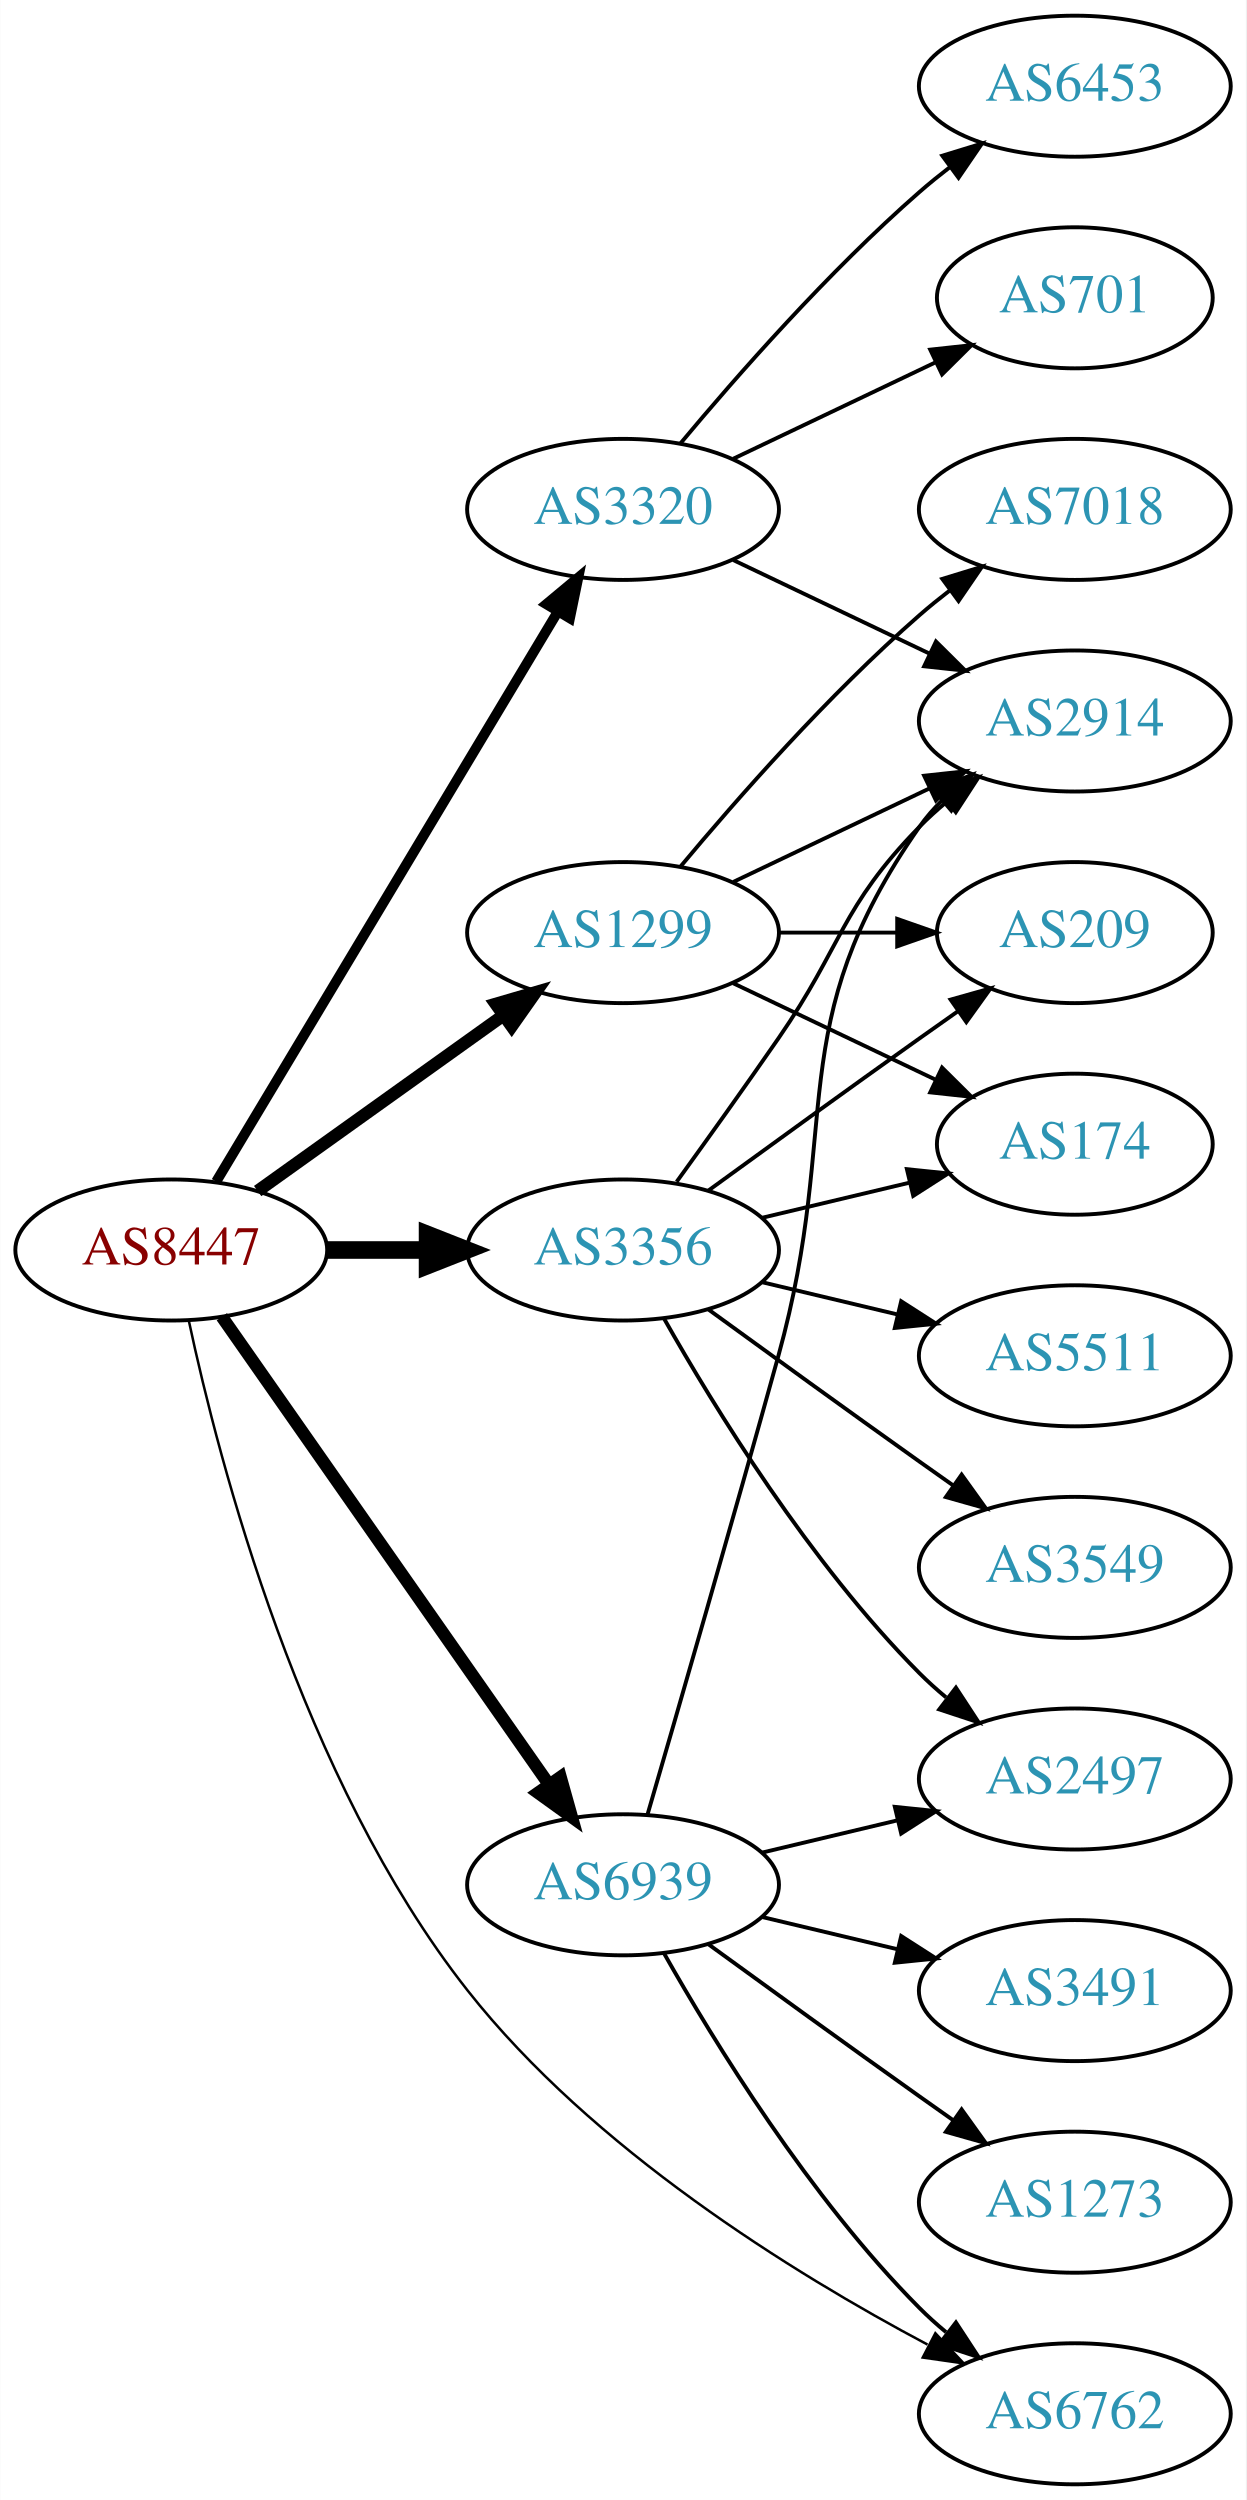
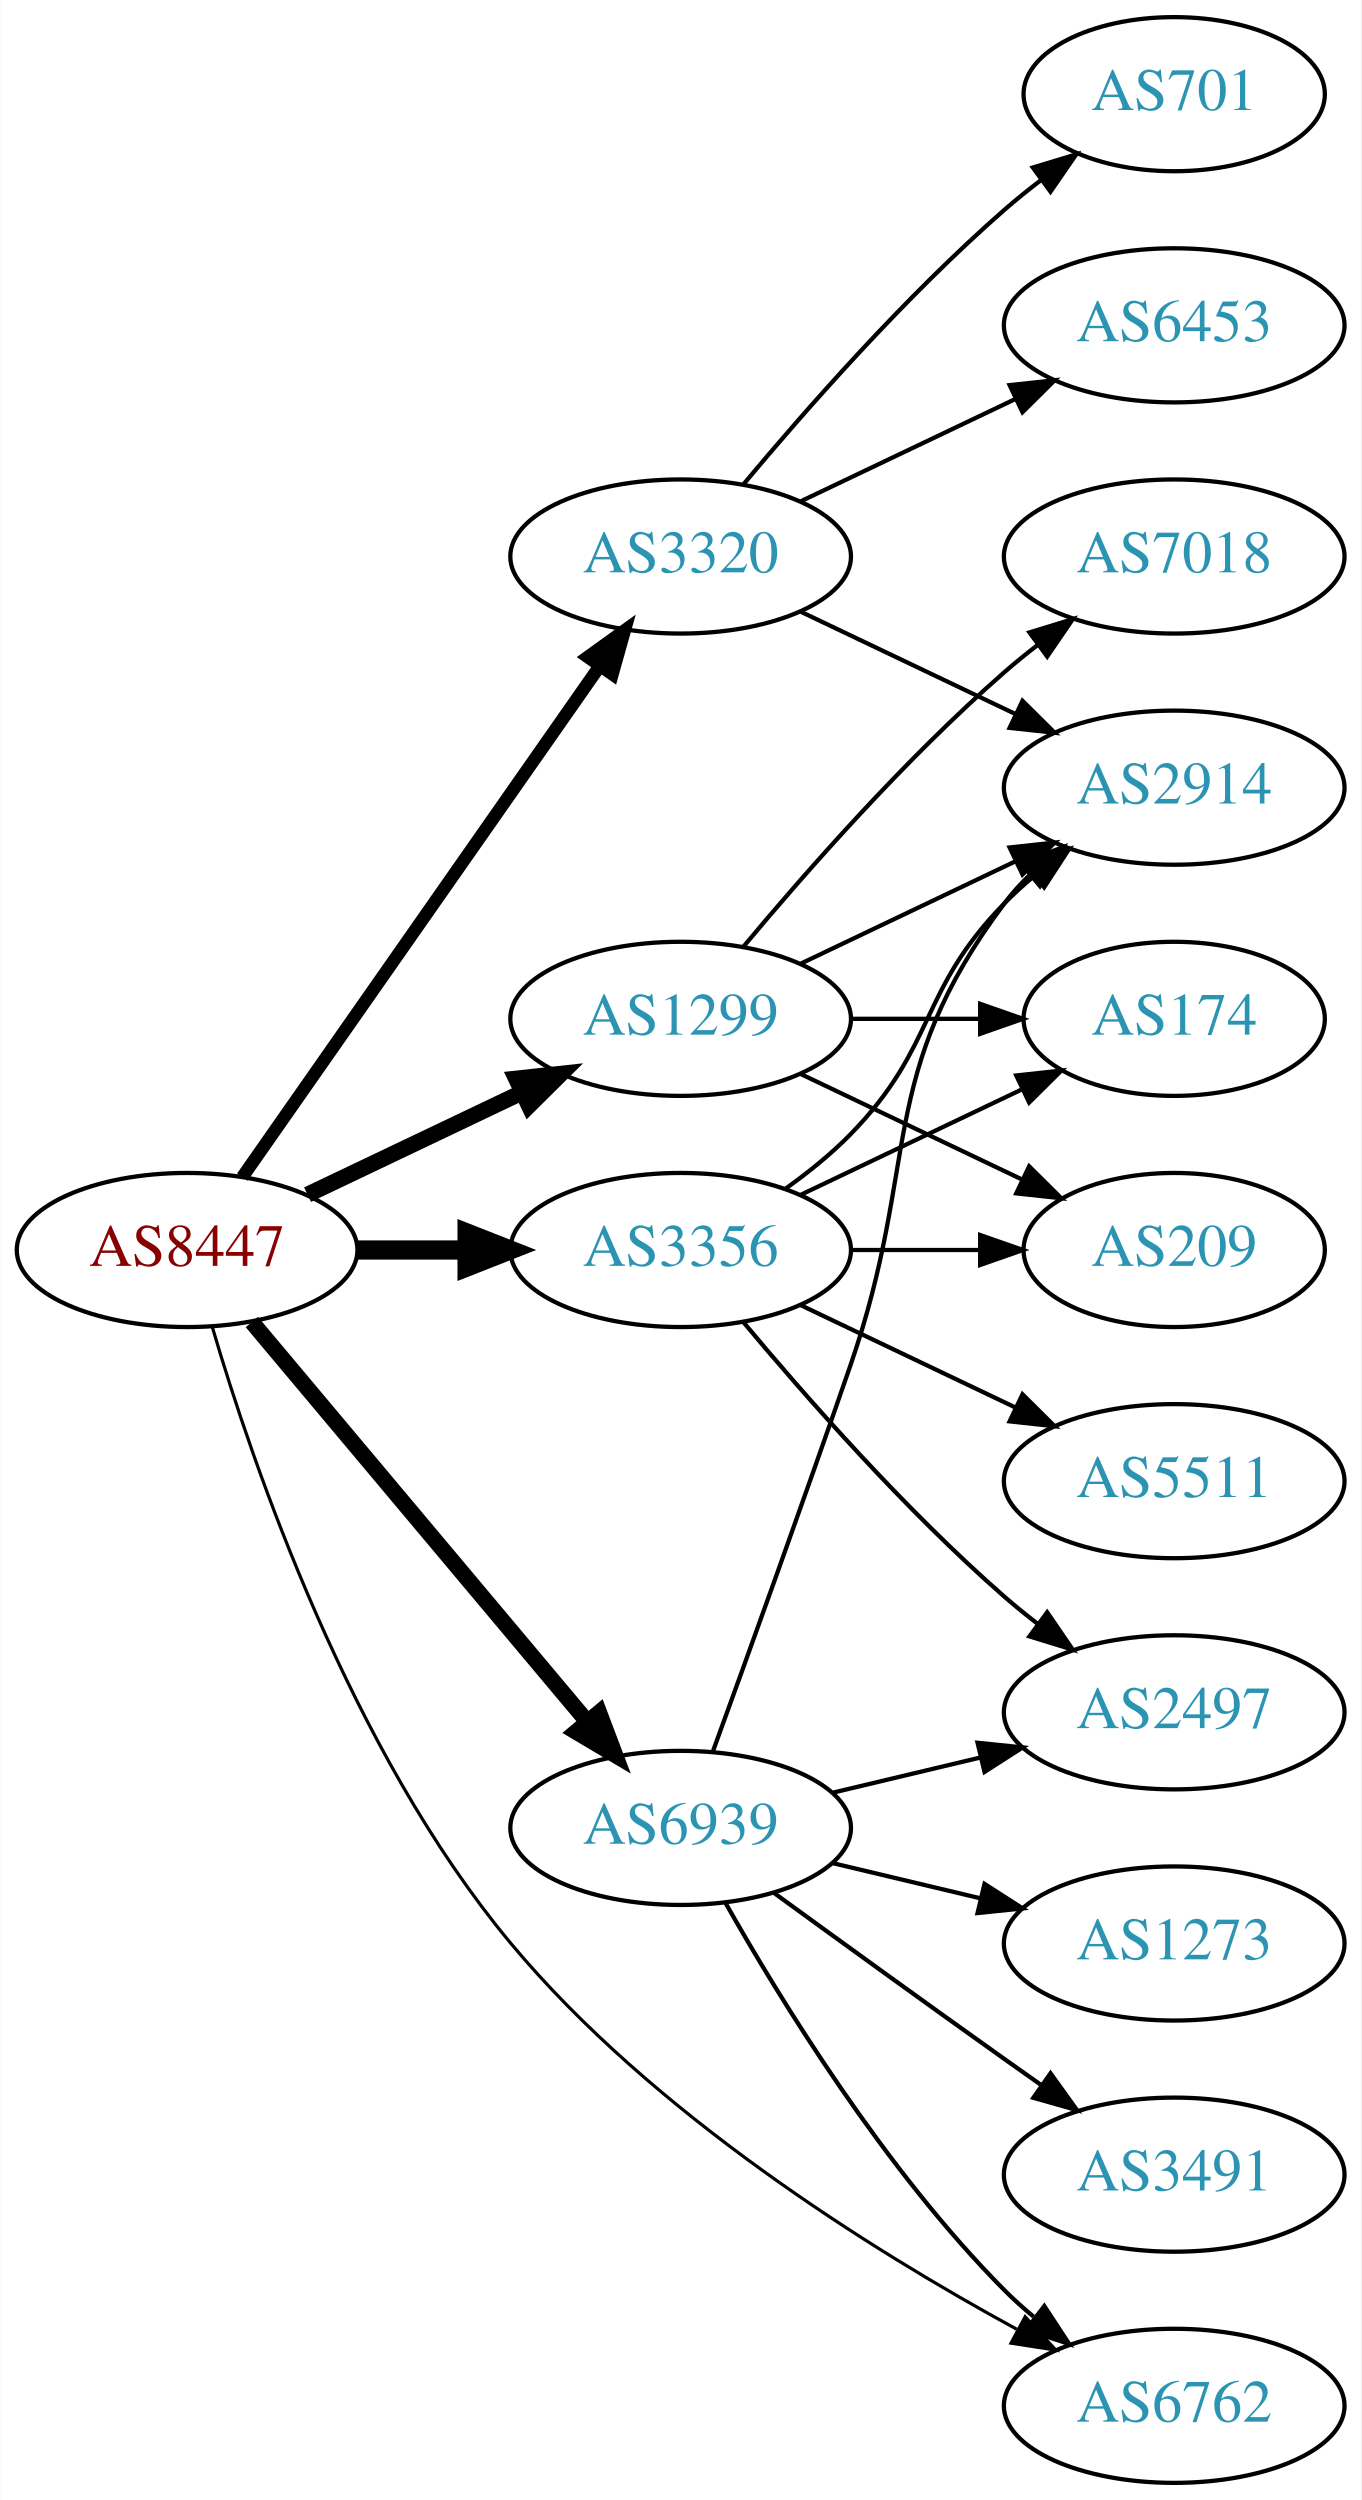
- <svg xmlns="http://www.w3.org/2000/svg" xmlns:xlink="http://www.w3.org/1999/xlink" width="318pt" height="638pt" viewBox="0.00 0.00 317.88 638.00">
-   <g id="graph0" class="graph" transform="scale(1 1) rotate(0) translate(4 634)">
-     <polygon fill="white" stroke="none" points="-4,4 -4,-634 313.879,-634 313.879,4 -4,4" />
+ <svg xmlns="http://www.w3.org/2000/svg" xmlns:xlink="http://www.w3.org/1999/xlink" width="318pt" height="584pt" viewBox="0.00 0.00 317.88 584.00">
+   <g id="graph0" class="graph" transform="scale(1 1) rotate(0) translate(4 580)">
+     <polygon fill="white" stroke="none" points="-4,4 -4,-580 313.879,-580 313.879,4 -4,4" />
    <g id="node1" class="node">
      <g id="a_node1">
        <a xlink:href="/asn/8447" xlink:title="AS8447 ~ A1 Telekom Austria AG [AT]">
-           <ellipse fill="#ffffff" stroke="black" cx="39.647" cy="-315" rx="39.794" ry="18" />
-           <text text-anchor="middle" x="39.647" y="-311.3" font-family="Times,serif" font-size="14.00" fill="#880000">AS8447</text>
+           <ellipse fill="#ffffff" stroke="black" cx="39.647" cy="-288" rx="39.794" ry="18" />
+           <text text-anchor="middle" x="39.647" y="-284.3" font-family="Times,serif" font-size="14.00" fill="#880000">AS8447</text>
        </a>
      </g>
    </g>
    <g id="node2" class="node">
      <g id="a_node2">
        <a xlink:href="/asn/1299" xlink:title="AS1299 ~ Telia Carrier [EU]">
-           <ellipse fill="#ffffff" stroke="black" cx="154.939" cy="-396" rx="39.794" ry="18" />
-           <text text-anchor="middle" x="154.939" y="-392.3" font-family="Times,serif" font-size="14.00" fill="#2c94b3">AS1299</text>
+           <ellipse fill="#ffffff" stroke="black" cx="154.939" cy="-342" rx="39.794" ry="18" />
+           <text text-anchor="middle" x="154.939" y="-338.3" font-family="Times,serif" font-size="14.00" fill="#2c94b3">AS1299</text>
        </a>
      </g>
    </g>
    <g id="edge1" class="edge">
-       <path fill="none" stroke="black" stroke-width="3.214" d="M61.691,-330.046C79.305,-342.639 104.643,-360.755 124.309,-374.816" />
-       <polygon fill="black" stroke="black" stroke-width="3.214" points="122.453,-377.791 132.624,-380.76 126.525,-372.097 122.453,-377.791" />
+       <path fill="none" stroke="black" stroke-width="3.75" d="M67.783,-300.934C82.777,-308.081 101.598,-317.052 117.821,-324.785" />
+       <polygon fill="black" stroke="black" stroke-width="3.75" points="116.491,-328.028 127.024,-329.171 119.503,-321.709 116.491,-328.028" />
    </g>
    <g id="node3" class="node">
      <g id="a_node3">
        <a xlink:href="/asn/3320" xlink:title="AS3320 ~ DTAG [DE]">
-           <ellipse fill="#ffffff" stroke="black" cx="154.939" cy="-504" rx="39.794" ry="18" />
-           <text text-anchor="middle" x="154.939" y="-500.3" font-family="Times,serif" font-size="14.00" fill="#2c94b3">AS3320</text>
+           <ellipse fill="#ffffff" stroke="black" cx="154.939" cy="-450" rx="39.794" ry="18" />
+           <text text-anchor="middle" x="154.939" y="-446.3" font-family="Times,serif" font-size="14.00" fill="#2c94b3">AS3320</text>
        </a>
      </g>
    </g>
    <g id="edge2" class="edge">
-       <path fill="none" stroke="black" stroke-width="2.571" d="M51.102,-332.442C71.083,-365.775 114.788,-438.686 138.274,-477.866" />
-       <polygon fill="black" stroke="black" stroke-width="2.571" points="135.366,-479.823 143.509,-486.6 141.37,-476.224 135.366,-479.823" />
+       <path fill="none" stroke="black" stroke-width="3" d="M52.557,-305.031C72.478,-333.517 112.668,-390.985 136.018,-424.374" />
+       <polygon fill="black" stroke="black" stroke-width="3" points="133.249,-426.521 141.848,-432.71 138.985,-422.509 133.249,-426.521" />
    </g>
    <g id="node4" class="node">
      <g id="a_node4">
        <a xlink:href="/asn/3356" xlink:title="AS3356 ~ Level 3 Parent, LLC [US]">
-           <ellipse fill="#ffffff" stroke="black" cx="154.939" cy="-315" rx="39.794" ry="18" />
-           <text text-anchor="middle" x="154.939" y="-311.3" font-family="Times,serif" font-size="14.00" fill="#2c94b3">AS3356</text>
+           <ellipse fill="#ffffff" stroke="black" cx="154.939" cy="-288" rx="39.794" ry="18" />
+           <text text-anchor="middle" x="154.939" y="-284.3" font-family="Times,serif" font-size="14.00" fill="#2c94b3">AS3356</text>
        </a>
      </g>
    </g>
    <g id="edge3" class="edge">
-       <path fill="none" stroke="black" stroke-width="4.5" d="M79.319,-315C87.522,-315 96.286,-315 104.818,-315" />
-       <polygon fill="black" stroke="black" stroke-width="4.5" points="105.057,-318.938 115.057,-315 105.057,-311.063 105.057,-318.938" />
+       <path fill="none" stroke="black" stroke-width="4.5" d="M79.319,-288C87.522,-288 96.286,-288 104.818,-288" />
+       <polygon fill="black" stroke="black" stroke-width="4.5" points="105.057,-291.938 115.057,-288 105.057,-284.063 105.057,-291.938" />
    </g>
    <g id="node5" class="node">
      <g id="a_node5">
        <a xlink:href="/asn/6762" xlink:title="AS6762 ~ TELECOM ITALIA SPARKLE S.p.A. [IT]">
          <ellipse fill="#ffffff" stroke="black" cx="270.232" cy="-18" rx="39.794" ry="18" />
          <text text-anchor="middle" x="270.232" y="-14.3" font-family="Times,serif" font-size="14.00" fill="#2c94b3">AS6762</text>
        </a>
      </g>
    </g>
    <g id="edge4" class="edge">
-       <path fill="none" stroke="black" stroke-width="0.643" d="M44.149,-296.85C51.802,-260.997 72.83,-179.901 115.293,-126 147.148,-85.564 198.161,-53.968 232.648,-35.662" />
-       <polygon fill="black" stroke="black" stroke-width="0.643" points="234.644,-38.569 241.907,-30.855 231.419,-32.357 234.644,-38.569" />
+       <path fill="none" stroke="black" stroke-width="0.75" d="M45.533,-270.008C54.865,-238.182 77.71,-171.069 115.293,-126 148.356,-86.351 199.31,-54.476 233.436,-35.9" />
+       <polygon fill="black" stroke="black" stroke-width="0.75" points="235.412,-38.813 242.587,-31.018 232.116,-32.637 235.412,-38.813" />
    </g>
    <g id="node6" class="node">
      <g id="a_node6">
        <a xlink:href="/asn/6939" xlink:title="AS6939 ~ Hurricane Electric LLC [US]">
          <ellipse fill="#ffffff" stroke="black" cx="154.939" cy="-153" rx="39.794" ry="18" />
          <text text-anchor="middle" x="154.939" y="-149.3" font-family="Times,serif" font-size="14.00" fill="#2c94b3">AS6939</text>
        </a>
      </g>
    </g>
    <g id="edge5" class="edge">
-       <path fill="none" stroke="black" stroke-width="3.214" d="M52.557,-297.969C72.478,-269.483 112.668,-212.015 136.018,-178.626" />
-       <polygon fill="black" stroke="black" stroke-width="3.214" points="138.985,-180.491 141.848,-170.29 133.249,-176.479 138.985,-180.491" />
+       <path fill="none" stroke="black" stroke-width="3.75" d="M54.766,-271.175C74.441,-247.731 110.245,-205.066 133.023,-177.924" />
+       <polygon fill="black" stroke="black" stroke-width="3.75" points="135.895,-179.947 139.642,-170.037 130.533,-175.447 135.895,-179.947" />
    </g>
    <g id="node7" class="node">
      <g id="a_node7">
        <a xlink:href="/asn/2914" xlink:title="AS2914 ~ NTT America, Inc. [US]">
-           <ellipse fill="#ffffff" stroke="black" cx="270.232" cy="-450" rx="39.794" ry="18" />
-           <text text-anchor="middle" x="270.232" y="-446.3" font-family="Times,serif" font-size="14.00" fill="#2c94b3">AS2914</text>
+           <ellipse fill="#ffffff" stroke="black" cx="270.232" cy="-396" rx="39.794" ry="18" />
+           <text text-anchor="middle" x="270.232" y="-392.3" font-family="Times,serif" font-size="14.00" fill="#2c94b3">AS2914</text>
        </a>
      </g>
    </g>
    <g id="edge6" class="edge">
-       <path fill="none" stroke="black" d="M183.076,-408.934C198.07,-416.081 216.891,-425.052 233.114,-432.785" />
-       <polygon fill="black" stroke="black" points="231.784,-436.028 242.317,-437.171 234.796,-429.709 231.784,-436.028" />
+       <path fill="none" stroke="black" d="M183.076,-354.934C198.07,-362.081 216.891,-371.052 233.114,-378.785" />
+       <polygon fill="black" stroke="black" points="231.784,-382.028 242.317,-383.171 234.796,-375.709 231.784,-382.028" />
    </g>
    <g id="node8" class="node">
      <g id="a_node8">
-         <a xlink:href="/asn/209" xlink:title="AS209 ~ CenturyLink Communications, LLC [US]">
-           <ellipse fill="#ffffff" stroke="black" cx="270.232" cy="-396" rx="35.194" ry="18" />
-           <text text-anchor="middle" x="270.232" y="-392.3" font-family="Times,serif" font-size="14.00" fill="#2c94b3">AS209</text>
+         <a xlink:href="/asn/174" xlink:title="AS174 ~ Cogent Communications [US]">
+           <ellipse fill="#ffffff" stroke="black" cx="270.232" cy="-342" rx="35.194" ry="18" />
+           <text text-anchor="middle" x="270.232" y="-338.3" font-family="Times,serif" font-size="14.00" fill="#2c94b3">AS174</text>
        </a>
      </g>
    </g>
    <g id="edge7" class="edge">
-       <path fill="none" stroke="black" d="M194.612,-396C204.317,-396 214.808,-396 224.771,-396" />
-       <polygon fill="black" stroke="black" points="224.907,-399.5 234.907,-396 224.907,-392.5 224.907,-399.5" />
+       <path fill="none" stroke="black" d="M194.612,-342C204.317,-342 214.808,-342 224.771,-342" />
+       <polygon fill="black" stroke="black" points="224.907,-345.5 234.907,-342 224.907,-338.5 224.907,-345.5" />
    </g>
    <g id="node9" class="node">
      <g id="a_node9">
        <a xlink:href="/asn/7018" xlink:title="AS7018 ~ AT&amp;T Services, Inc. [US]">
-           <ellipse fill="#ffffff" stroke="black" cx="270.232" cy="-504" rx="39.794" ry="18" />
-           <text text-anchor="middle" x="270.232" y="-500.3" font-family="Times,serif" font-size="14.00" fill="#2c94b3">AS7018</text>
+           <ellipse fill="#ffffff" stroke="black" cx="270.232" cy="-450" rx="39.794" ry="18" />
+           <text text-anchor="middle" x="270.232" y="-446.3" font-family="Times,serif" font-size="14.00" fill="#2c94b3">AS7018</text>
        </a>
      </g>
    </g>
    <g id="edge8" class="edge">
-       <path fill="none" stroke="black" d="M169.569,-412.817C183.852,-429.929 207.398,-456.745 230.586,-477 233.052,-479.154 235.69,-481.294 238.388,-483.372" />
-       <polygon fill="black" stroke="black" points="236.413,-486.264 246.542,-489.37 240.561,-480.625 236.413,-486.264" />
+       <path fill="none" stroke="black" d="M169.569,-358.817C183.852,-375.929 207.398,-402.745 230.586,-423 233.052,-425.154 235.69,-427.294 238.388,-429.372" />
+       <polygon fill="black" stroke="black" points="236.413,-432.264 246.542,-435.37 240.561,-426.625 236.413,-432.264" />
    </g>
    <g id="node10" class="node">
      <g id="a_node10">
-         <a xlink:href="/asn/174" xlink:title="AS174 ~ Cogent Communications [US]">
-           <ellipse fill="#ffffff" stroke="black" cx="270.232" cy="-342" rx="35.194" ry="18" />
-           <text text-anchor="middle" x="270.232" y="-338.3" font-family="Times,serif" font-size="14.00" fill="#2c94b3">AS174</text>
+         <a xlink:href="/asn/209" xlink:title="AS209 ~ CenturyLink Communications, LLC [US]">
+           <ellipse fill="#ffffff" stroke="black" cx="270.232" cy="-288" rx="35.194" ry="18" />
+           <text text-anchor="middle" x="270.232" y="-284.3" font-family="Times,serif" font-size="14.00" fill="#2c94b3">AS209</text>
        </a>
      </g>
    </g>
    <g id="edge9" class="edge">
-       <path fill="none" stroke="black" d="M183.076,-383.066C198.508,-375.71 217.993,-366.423 234.528,-358.541" />
-       <polygon fill="black" stroke="black" points="236.349,-361.551 243.87,-354.089 233.337,-355.232 236.349,-361.551" />
-     </g>
-     <g id="edge10" class="edge">
-       <path fill="none" stroke="black" d="M183.076,-491.066C198.07,-483.919 216.891,-474.948 233.114,-467.215" />
-       <polygon fill="black" stroke="black" points="234.796,-470.291 242.317,-462.829 231.784,-463.972 234.796,-470.291" />
+       <path fill="none" stroke="black" d="M183.076,-329.066C198.508,-321.71 217.993,-312.423 234.528,-304.541" />
+       <polygon fill="black" stroke="black" points="236.349,-307.551 243.87,-300.089 233.337,-301.232 236.349,-307.551" />
+     </g>
+     <g id="edge11" class="edge">
+       <path fill="none" stroke="black" d="M183.076,-437.066C198.07,-429.919 216.891,-420.948 233.114,-413.215" />
+       <polygon fill="black" stroke="black" points="234.796,-416.291 242.317,-408.829 231.784,-409.972 234.796,-416.291" />
    </g>
    <g id="node11" class="node">
      <g id="a_node11">
        <a xlink:href="/asn/6453" xlink:title="AS6453 ~ TATA COMMUNICATIONS (AMERICA) INC [US]">
-           <ellipse fill="#ffffff" stroke="black" cx="270.232" cy="-612" rx="39.794" ry="18" />
-           <text text-anchor="middle" x="270.232" y="-608.3" font-family="Times,serif" font-size="14.00" fill="#2c94b3">AS6453</text>
-         </a>
-       </g>
-     </g>
-     <g id="edge11" class="edge">
-       <path fill="none" stroke="black" d="M169.569,-520.817C183.852,-537.929 207.398,-564.745 230.586,-585 233.052,-587.154 235.69,-589.294 238.388,-591.372" />
-       <polygon fill="black" stroke="black" points="236.413,-594.264 246.542,-597.37 240.561,-588.625 236.413,-594.264" />
+           <ellipse fill="#ffffff" stroke="black" cx="270.232" cy="-504" rx="39.794" ry="18" />
+           <text text-anchor="middle" x="270.232" y="-500.3" font-family="Times,serif" font-size="14.00" fill="#2c94b3">AS6453</text>
+         </a>
+       </g>
+     </g>
+     <g id="edge10" class="edge">
+       <path fill="none" stroke="black" d="M183.076,-462.934C198.07,-470.081 216.891,-479.052 233.114,-486.785" />
+       <polygon fill="black" stroke="black" points="231.784,-490.028 242.317,-491.171 234.796,-483.709 231.784,-490.028" />
    </g>
    <g id="node12" class="node">
      <g id="a_node12">
        <a xlink:href="/asn/701" xlink:title="AS701 ~ UUNET [US]">
          <ellipse fill="#ffffff" stroke="black" cx="270.232" cy="-558" rx="35.194" ry="18" />
          <text text-anchor="middle" x="270.232" y="-554.3" font-family="Times,serif" font-size="14.00" fill="#2c94b3">AS701</text>
        </a>
      </g>
    </g>
    <g id="edge12" class="edge">
-       <path fill="none" stroke="black" d="M183.076,-516.934C198.508,-524.29 217.993,-533.577 234.528,-541.459" />
-       <polygon fill="black" stroke="black" points="233.337,-544.768 243.87,-545.911 236.349,-538.449 233.337,-544.768" />
-     </g>
-     <g id="edge16" class="edge">
-       <path fill="none" stroke="black" d="M168.619,-332.406C176.234,-342.937 186.067,-356.67 194.586,-369 210.982,-392.731 210.413,-402.383 230.586,-423 232.679,-425.139 234.962,-427.218 237.339,-429.21" />
-       <polygon fill="black" stroke="black" points="235.582,-432.275 245.638,-435.611 239.857,-426.732 235.582,-432.275" />
-     </g>
-     <g id="edge13" class="edge">
-       <path fill="none" stroke="black" d="M176.788,-330.222C191.722,-341.091 212.335,-356.025 230.586,-369 233.796,-371.282 237.165,-373.661 240.52,-376.018" />
-       <polygon fill="black" stroke="black" points="238.532,-378.899 248.73,-381.77 242.548,-373.166 238.532,-378.899" />
+       <path fill="none" stroke="black" d="M169.569,-466.817C183.852,-483.929 207.398,-510.745 230.586,-531 233.256,-533.332 236.128,-535.648 239.059,-537.886" />
+       <polygon fill="black" stroke="black" points="237.209,-540.87 247.35,-543.939 241.337,-535.216 237.209,-540.87" />
+     </g>
+     <g id="edge17" class="edge">
+       <path fill="none" stroke="black" d="M179.533,-302.389C184.789,-306.148 190.121,-310.437 194.586,-315 214.758,-335.617 210.413,-348.383 230.586,-369 232.679,-371.139 234.962,-373.218 237.339,-375.21" />
+       <polygon fill="black" stroke="black" points="235.582,-378.275 245.638,-381.611 239.857,-372.732 235.582,-378.275" />
    </g>
    <g id="edge14" class="edge">
-       <path fill="none" stroke="black" d="M190.547,-323.248C202.341,-326.058 215.646,-329.229 227.913,-332.153" />
-       <polygon fill="black" stroke="black" points="227.379,-335.624 237.918,-334.537 229.002,-328.814 227.379,-335.624" />
+       <path fill="none" stroke="black" d="M183.076,-300.934C198.508,-308.29 217.993,-317.577 234.528,-325.459" />
+       <polygon fill="black" stroke="black" points="233.337,-328.768 243.87,-329.911 236.349,-322.449 233.337,-328.768" />
+     </g>
+     <g id="edge15" class="edge">
+       <path fill="none" stroke="black" d="M194.612,-288C204.317,-288 214.808,-288 224.771,-288" />
+       <polygon fill="black" stroke="black" points="224.907,-291.5 234.907,-288 224.907,-284.5 224.907,-291.5" />
    </g>
    <g id="node13" class="node">
      <g id="a_node13">
        <a xlink:href="/asn/2497" xlink:title="AS2497 ~ Internet Initiative Japan Inc. [JP]">
          <ellipse fill="#ffffff" stroke="black" cx="270.232" cy="-180" rx="39.794" ry="18" />
          <text text-anchor="middle" x="270.232" y="-176.3" font-family="Times,serif" font-size="14.00" fill="#2c94b3">AS2497</text>
        </a>
      </g>
    </g>
-     <g id="edge15" class="edge">
-       <path fill="none" stroke="black" d="M165.399,-297.51C178.181,-274.904 202.613,-235.114 230.586,-207 232.697,-204.879 234.993,-202.812 237.378,-200.829" />
-       <polygon fill="black" stroke="black" points="239.894,-203.31 245.694,-194.444 235.631,-197.758 239.894,-203.31" />
+     <g id="edge13" class="edge">
+       <path fill="none" stroke="black" d="M169.569,-271.183C183.852,-254.071 207.398,-227.255 230.586,-207 233.052,-204.846 235.69,-202.706 238.388,-200.628" />
+       <polygon fill="black" stroke="black" points="240.561,-203.375 246.542,-194.63 236.413,-197.736 240.561,-203.375" />
    </g>
    <g id="node14" class="node">
      <g id="a_node14">
        <a xlink:href="/asn/5511" xlink:title="AS5511 ~ Orange S.A. [FR]">
-           <ellipse fill="#ffffff" stroke="black" cx="270.232" cy="-288" rx="39.794" ry="18" />
-           <text text-anchor="middle" x="270.232" y="-284.3" font-family="Times,serif" font-size="14.00" fill="#2c94b3">AS5511</text>
-         </a>
-       </g>
-     </g>
-     <g id="edge17" class="edge">
-       <path fill="none" stroke="black" d="M190.547,-306.752C201.418,-304.162 213.572,-301.265 225.015,-298.538" />
-       <polygon fill="black" stroke="black" points="225.921,-301.92 234.837,-296.197 224.298,-295.111 225.921,-301.92" />
+           <ellipse fill="#ffffff" stroke="black" cx="270.232" cy="-234" rx="39.794" ry="18" />
+           <text text-anchor="middle" x="270.232" y="-230.3" font-family="Times,serif" font-size="14.00" fill="#2c94b3">AS5511</text>
+         </a>
+       </g>
+     </g>
+     <g id="edge16" class="edge">
+       <path fill="none" stroke="black" d="M183.076,-275.066C198.07,-267.919 216.891,-258.948 233.114,-251.215" />
+       <polygon fill="black" stroke="black" points="234.796,-254.291 242.317,-246.829 231.784,-247.972 234.796,-254.291" />
+     </g>
+     <g id="edge20" class="edge">
+       <path fill="none" stroke="black" d="M165.399,-135.51C178.181,-112.904 202.613,-73.114 230.586,-45 232.697,-42.879 234.993,-40.812 237.378,-38.829" />
+       <polygon fill="black" stroke="black" points="239.894,-41.31 245.694,-32.444 235.631,-35.758 239.894,-41.31" />
+     </g>
+     <g id="edge19" class="edge">
+       <path fill="none" stroke="black" d="M162.488,-170.921C170.273,-192.312 183.594,-229.19 194.586,-261 211.11,-308.822 200.315,-328.458 230.586,-369 232.33,-371.336 234.338,-373.545 236.501,-375.617" />
+       <polygon fill="black" stroke="black" points="234.379,-378.405 244.302,-382.118 238.861,-373.027 234.379,-378.405" />
+     </g>
+     <g id="edge18" class="edge">
+       <path fill="none" stroke="black" d="M190.547,-161.248C201.418,-163.838 213.572,-166.735 225.015,-169.462" />
+       <polygon fill="black" stroke="black" points="224.298,-172.889 234.837,-171.803 225.921,-166.08 224.298,-172.889" />
    </g>
    <g id="node15" class="node">
      <g id="a_node15">
-         <a xlink:href="/asn/3549" xlink:title="AS3549 ~ Level 3 Parent, LLC [US]">
-           <ellipse fill="#ffffff" stroke="black" cx="270.232" cy="-234" rx="39.794" ry="18" />
-           <text text-anchor="middle" x="270.232" y="-230.3" font-family="Times,serif" font-size="14.00" fill="#2c94b3">AS3549</text>
-         </a>
-       </g>
-     </g>
-     <g id="edge18" class="edge">
-       <path fill="none" stroke="black" d="M176.788,-299.778C191.722,-288.909 212.335,-273.975 230.586,-261 233.406,-258.995 236.349,-256.915 239.297,-254.841" />
-       <polygon fill="black" stroke="black" points="241.344,-257.681 247.522,-249.074 237.325,-251.95 241.344,-257.681" />
+         <a xlink:href="/asn/3491" xlink:title="AS3491 ~ PCCW Global, Inc. [US]">
+           <ellipse fill="#ffffff" stroke="black" cx="270.232" cy="-72" rx="39.794" ry="18" />
+           <text text-anchor="middle" x="270.232" y="-68.3" font-family="Times,serif" font-size="14.00" fill="#2c94b3">AS3491</text>
+         </a>
+       </g>
    </g>
    <g id="edge21" class="edge">
-       <path fill="none" stroke="black" d="M165.399,-135.51C178.181,-112.904 202.613,-73.114 230.586,-45 232.697,-42.879 234.993,-40.812 237.378,-38.829" />
-       <polygon fill="black" stroke="black" points="239.894,-41.31 245.694,-32.444 235.631,-35.758 239.894,-41.31" />
-     </g>
-     <g id="edge22" class="edge">
-       <path fill="none" stroke="black" d="M161.169,-170.877C168.697,-196.695 182.958,-245.939 194.586,-288 211.132,-347.852 194.972,-372.131 230.586,-423 232.258,-425.389 234.213,-427.635 236.341,-429.733" />
-       <polygon fill="black" stroke="black" points="234.18,-432.49 244.073,-436.284 238.705,-427.149 234.18,-432.49" />
-     </g>
-     <g id="edge23" class="edge">
-       <path fill="none" stroke="black" d="M190.547,-161.248C201.418,-163.838 213.572,-166.735 225.015,-169.462" />
-       <polygon fill="black" stroke="black" points="224.298,-172.889 234.837,-171.803 225.921,-166.08 224.298,-172.889" />
+       <path fill="none" stroke="black" d="M176.788,-137.778C191.722,-126.909 212.335,-111.975 230.586,-99 233.406,-96.995 236.349,-94.915 239.297,-92.841" />
+       <polygon fill="black" stroke="black" points="241.344,-95.681 247.522,-87.074 237.325,-89.95 241.344,-95.681" />
    </g>
    <g id="node16" class="node">
      <g id="a_node16">
-         <a xlink:href="/asn/3491" xlink:title="AS3491 ~ PCCW Global, Inc. [US]">
+         <a xlink:href="/asn/1273" xlink:title="AS1273 ~ Vodafone Group PLC [EU]">
          <ellipse fill="#ffffff" stroke="black" cx="270.232" cy="-126" rx="39.794" ry="18" />
-           <text text-anchor="middle" x="270.232" y="-122.3" font-family="Times,serif" font-size="14.00" fill="#2c94b3">AS3491</text>
-         </a>
-       </g>
-     </g>
-     <g id="edge19" class="edge">
+           <text text-anchor="middle" x="270.232" y="-122.3" font-family="Times,serif" font-size="14.00" fill="#2c94b3">AS1273</text>
+         </a>
+       </g>
+     </g>
+     <g id="edge22" class="edge">
      <path fill="none" stroke="black" d="M190.547,-144.752C201.418,-142.162 213.572,-139.265 225.015,-136.538" />
      <polygon fill="black" stroke="black" points="225.921,-139.92 234.837,-134.197 224.298,-133.111 225.921,-139.92" />
    </g>
-     <g id="node17" class="node">
-       <g id="a_node17">
-         <a xlink:href="/asn/1273" xlink:title="AS1273 ~ Vodafone Group PLC [EU]">
-           <ellipse fill="#ffffff" stroke="black" cx="270.232" cy="-72" rx="39.794" ry="18" />
-           <text text-anchor="middle" x="270.232" y="-68.3" font-family="Times,serif" font-size="14.00" fill="#2c94b3">AS1273</text>
-         </a>
-       </g>
-     </g>
-     <g id="edge20" class="edge">
-       <path fill="none" stroke="black" d="M176.788,-137.778C191.722,-126.909 212.335,-111.975 230.586,-99 233.406,-96.995 236.349,-94.915 239.297,-92.841" />
-       <polygon fill="black" stroke="black" points="241.344,-95.681 247.522,-87.074 237.325,-89.95 241.344,-95.681" />
-     </g>
  </g>
</svg>
